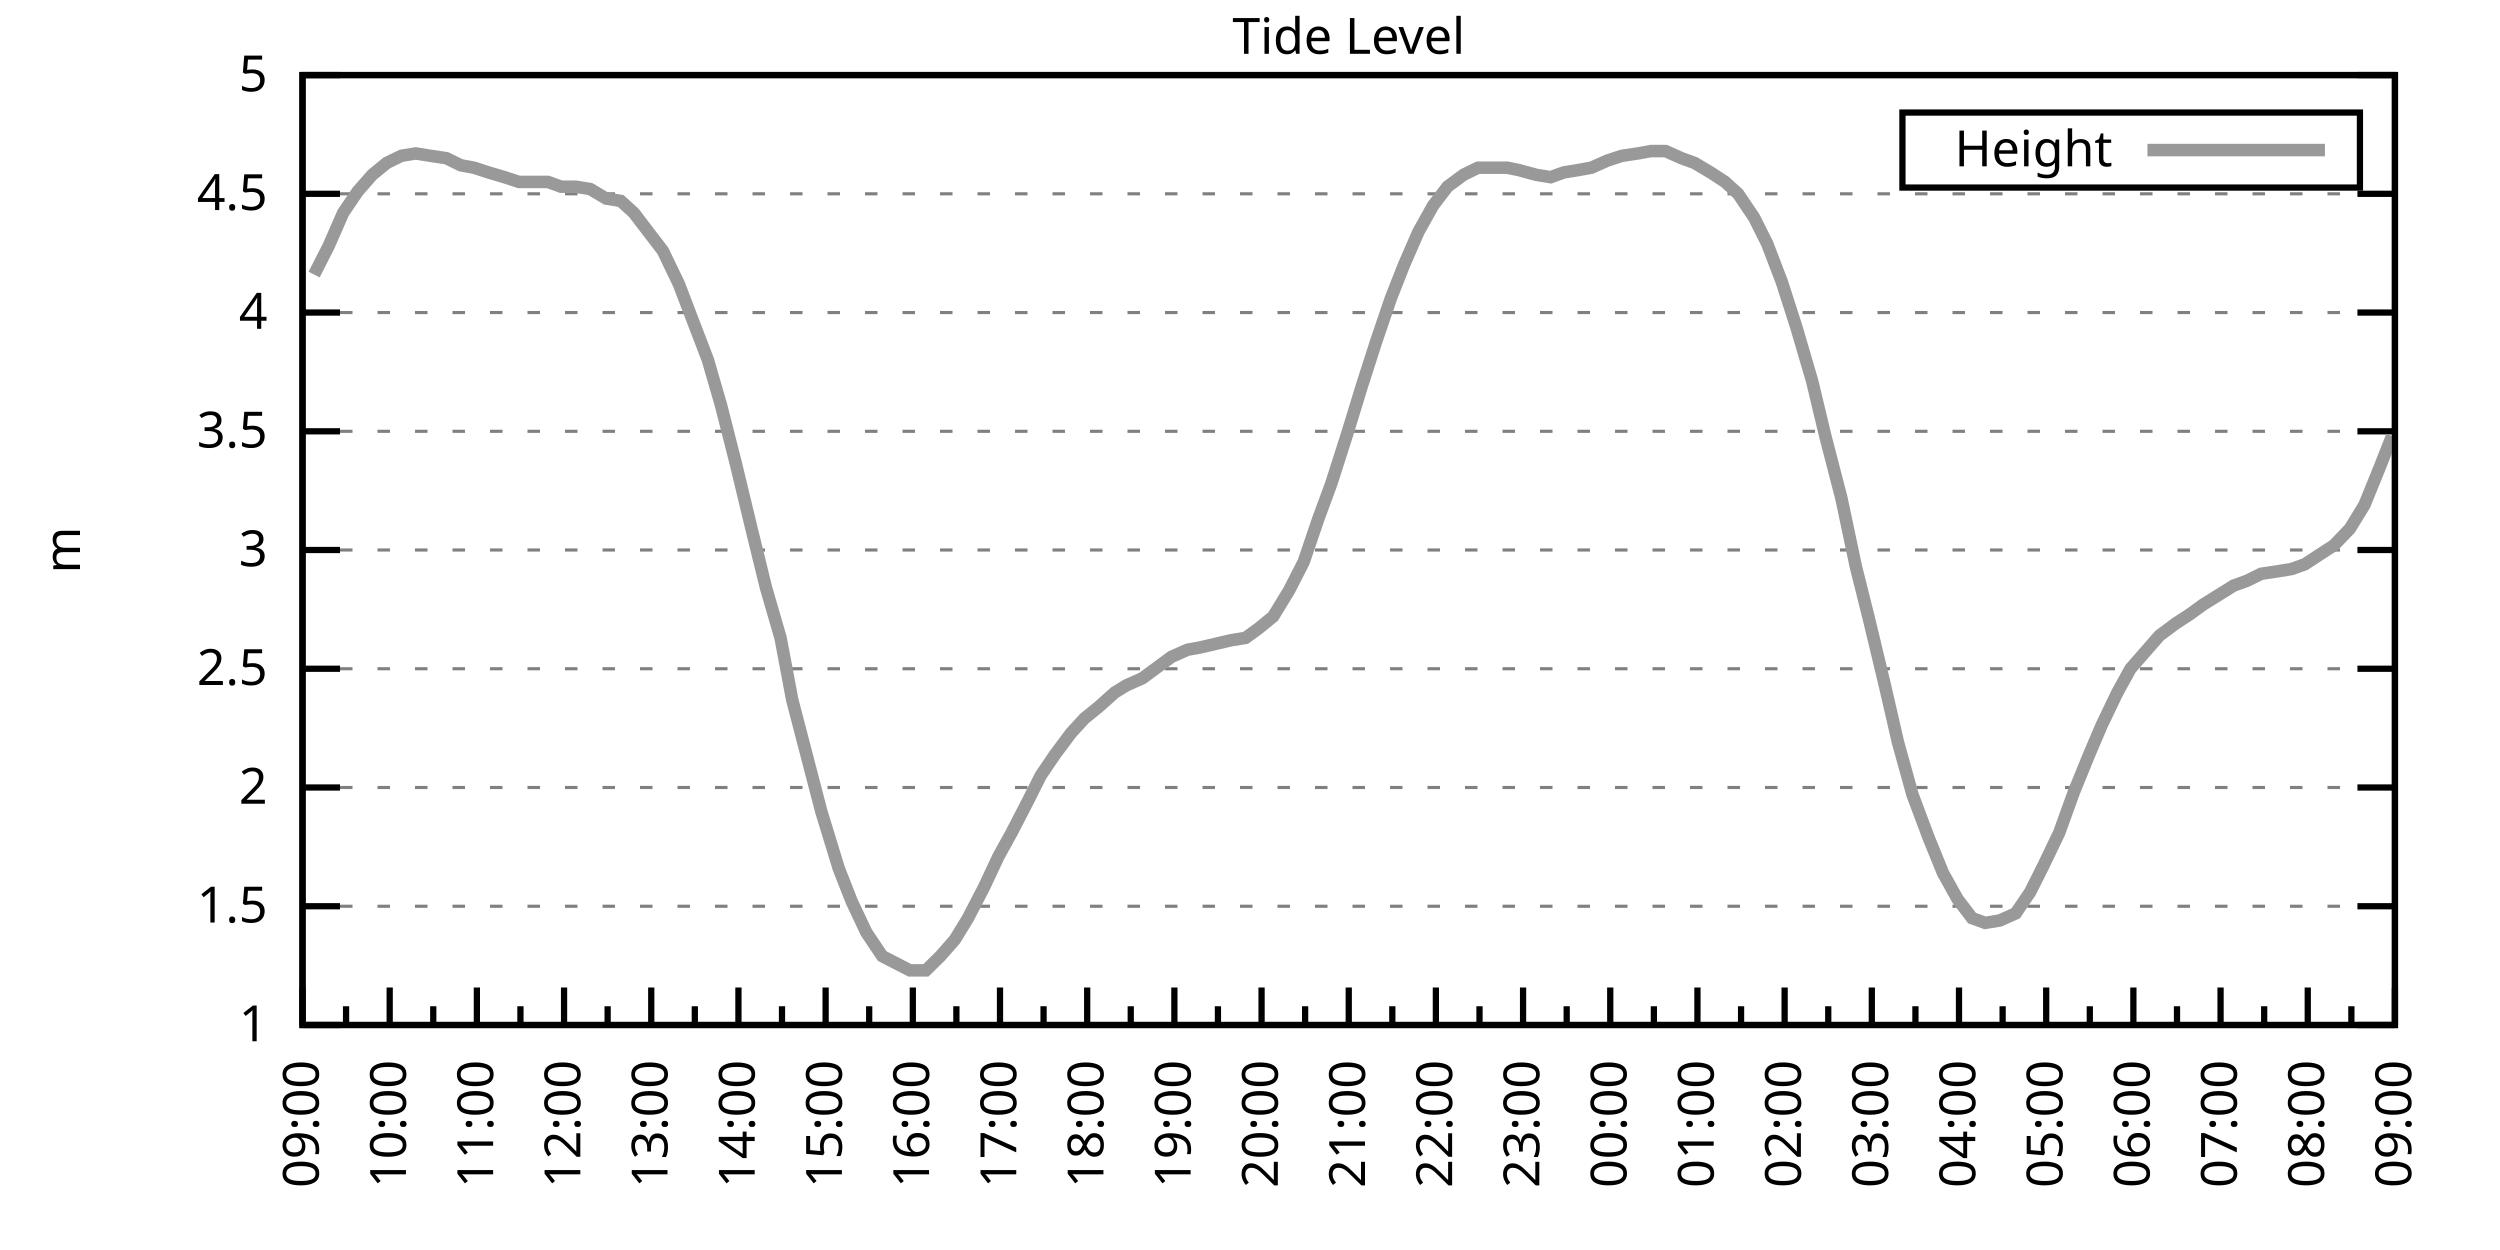
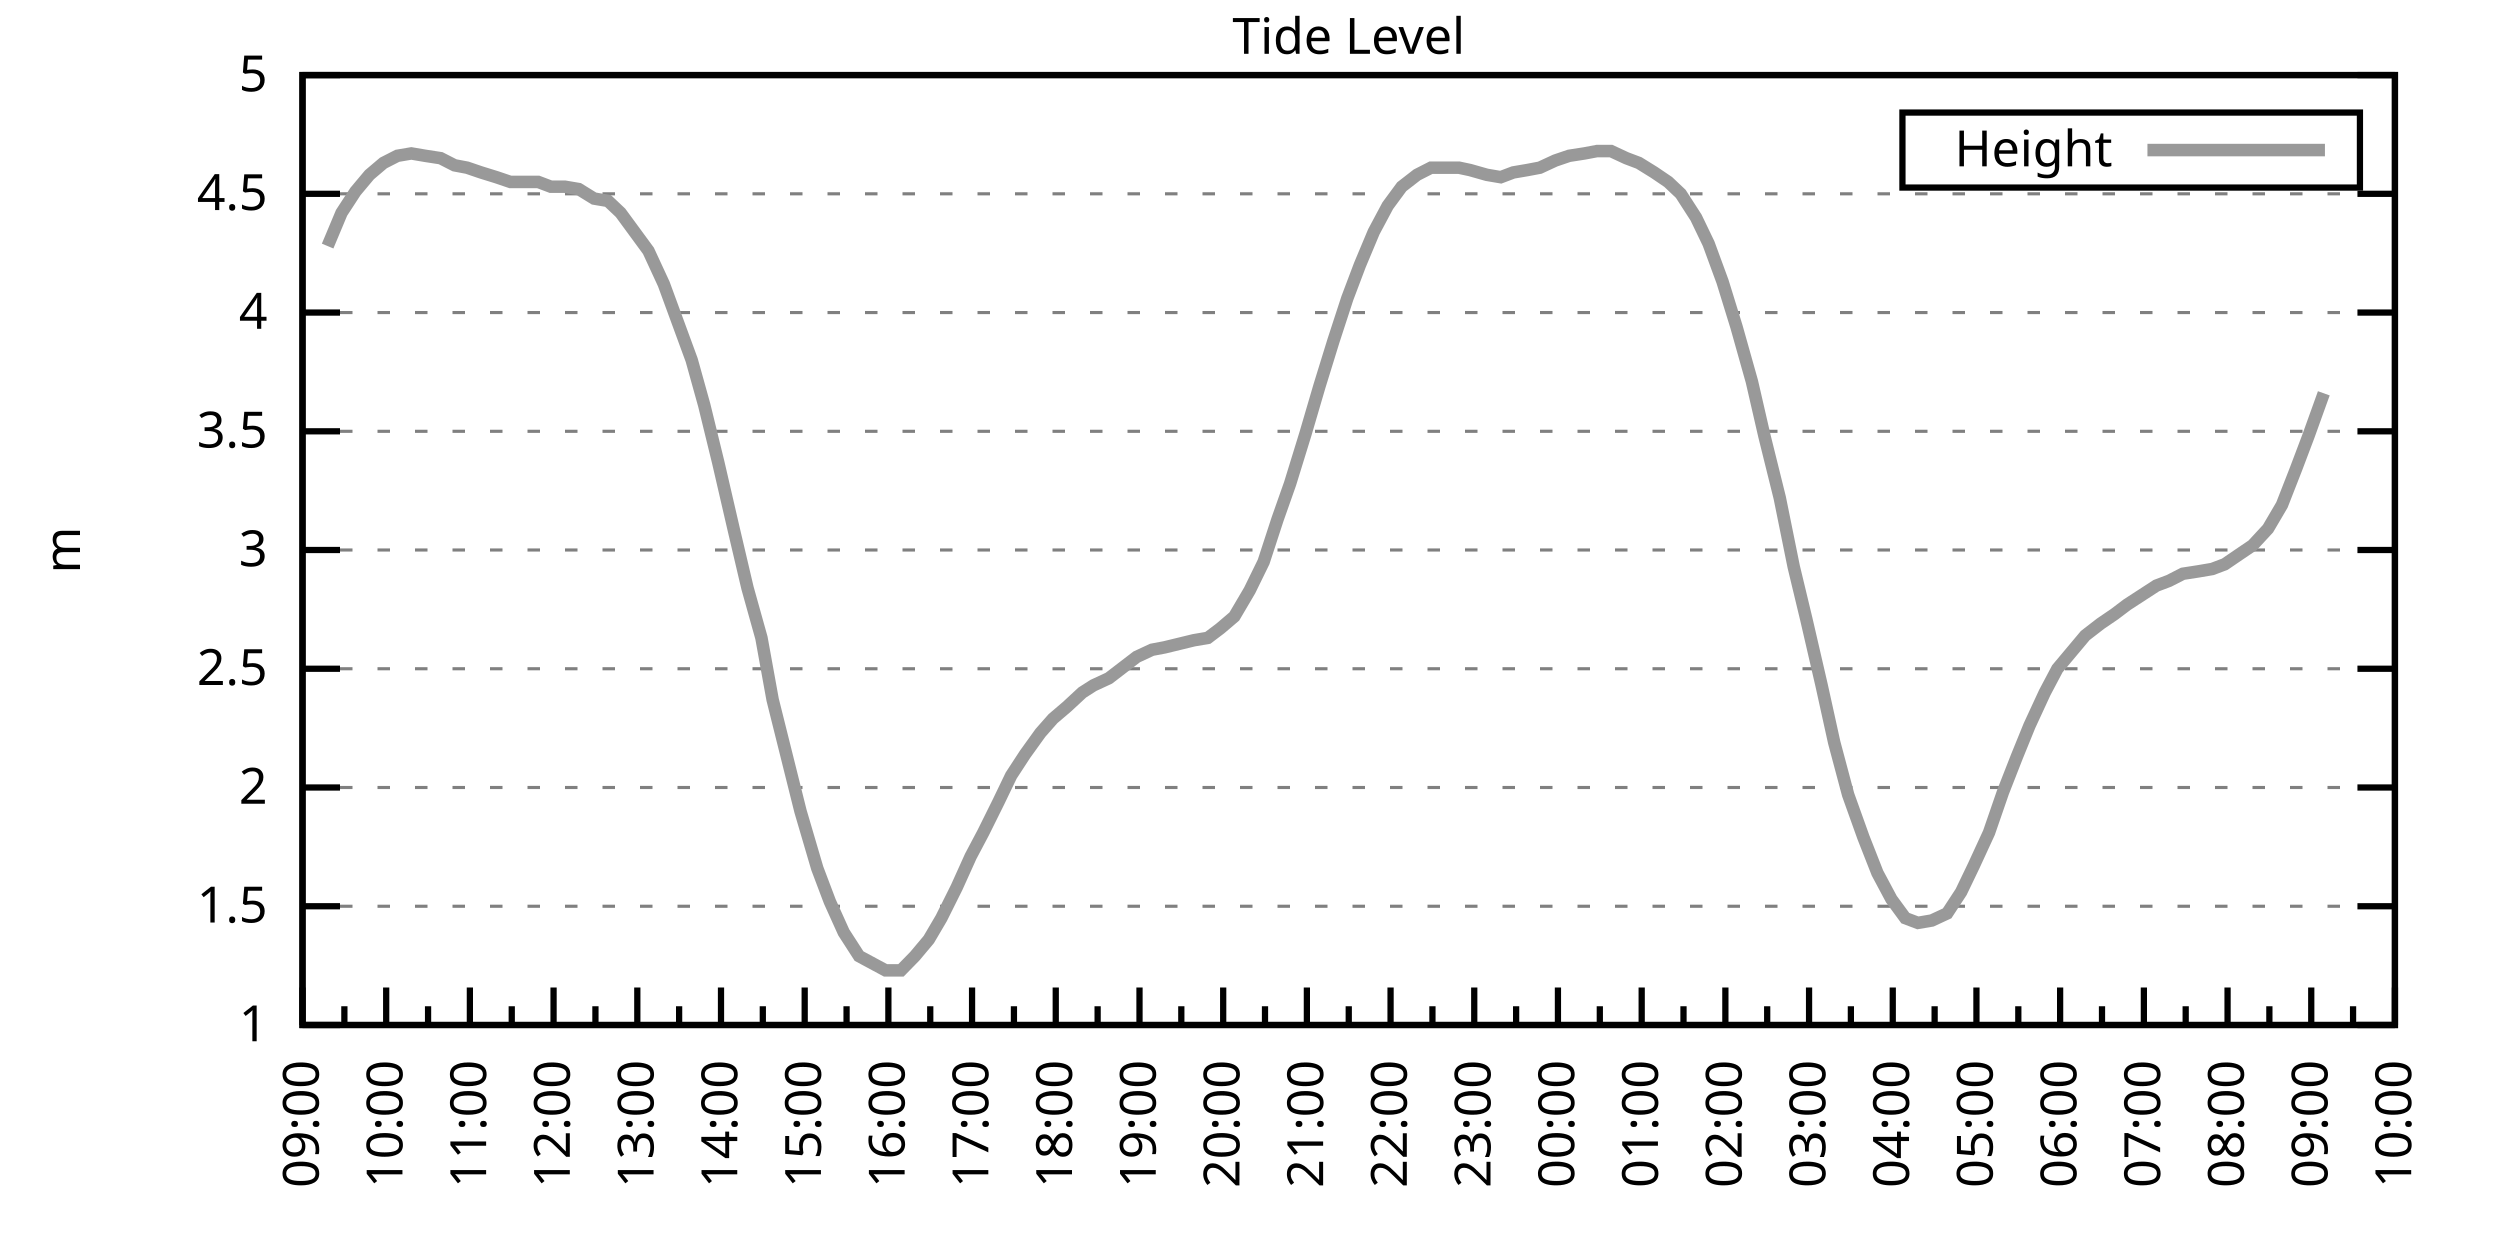
<svg xmlns="http://www.w3.org/2000/svg" xmlns:xlink="http://www.w3.org/1999/xlink" width="400" height="200" viewBox="0 0 400 200">
  <g id="gnuplot_canvas">
    <rect x="0" y="0" width="400" height="200" fill="none" />
    <defs>
      <circle id="gpDot" r="0.5" stroke-width="0.5" stroke="currentColor" />
      <path id="gpPt0" stroke-width="0.333" stroke="currentColor" d="M-1,0 h2 M0,-1 v2" />
      <path id="gpPt1" stroke-width="0.333" stroke="currentColor" d="M-1,-1 L1,1 M1,-1 L-1,1" />
      <path id="gpPt2" stroke-width="0.333" stroke="currentColor" d="M-1,0 L1,0 M0,-1 L0,1 M-1,-1 L1,1 M-1,1 L1,-1" />
      <rect id="gpPt3" stroke-width="0.333" stroke="currentColor" x="-1" y="-1" width="2" height="2" />
      <rect id="gpPt4" stroke-width="0.333" stroke="currentColor" fill="currentColor" x="-1" y="-1" width="2" height="2" />
      <circle id="gpPt5" stroke-width="0.333" stroke="currentColor" cx="0" cy="0" r="1" />
      <use xlink:href="#gpPt5" id="gpPt6" fill="currentColor" stroke="none" />
      <path id="gpPt7" stroke-width="0.333" stroke="currentColor" d="M0,-1.33 L-1.33,0.67 L1.33,0.67 z" />
      <use xlink:href="#gpPt7" id="gpPt8" fill="currentColor" stroke="none" />
      <use xlink:href="#gpPt7" id="gpPt9" stroke="currentColor" transform="rotate(180)" />
      <use xlink:href="#gpPt9" id="gpPt10" fill="currentColor" stroke="none" />
      <use xlink:href="#gpPt3" id="gpPt11" stroke="currentColor" transform="rotate(45)" />
      <use xlink:href="#gpPt11" id="gpPt12" fill="currentColor" stroke="none" />
      <path id="gpPt13" stroke-width="0.333" stroke="currentColor" d="M0,1.330 L1.265,0.411 L0.782,-1.067 L-0.782,-1.076 L-1.265,0.411 z" />
      <use xlink:href="#gpPt13" id="gpPt14" fill="currentColor" stroke="none" />
      <filter id="textbox" filterUnits="objectBoundingBox" x="0" y="0" height="1" width="1">
        <feFlood flood-color="white" flood-opacity="1" result="bgnd" />
        <feComposite in="SourceGraphic" in2="bgnd" operator="atop" />
      </filter>
      <filter id="greybox" filterUnits="objectBoundingBox" x="0" y="0" height="1" width="1">
        <feFlood flood-color="lightgrey" flood-opacity="1" result="grey" />
        <feComposite in="SourceGraphic" in2="grey" operator="atop" />
      </filter>
    </defs>
    <g fill="none" color="white" stroke="currentColor" stroke-width="1.00" stroke-linecap="butt" stroke-linejoin="miter">
</g>
    <g fill="none" color="black" stroke="currentColor" stroke-width="1.00" stroke-linecap="butt" stroke-linejoin="miter">
      <g stroke="none" shape-rendering="crispEdges">
        <polygon fill="rgb(255, 255, 255)" points="48.40,164.00 383.18,164.00 383.18,12.02 48.40,12.02 " />
      </g>
    </g>
    <g fill="none" color="black" stroke="currentColor" stroke-width="1.00" stroke-linecap="butt" stroke-linejoin="miter">
</g>
    <g fill="none" color="black" stroke="black" stroke-width="0.50" stroke-linecap="butt" stroke-linejoin="miter">
</g>
    <g fill="none" color="gray" stroke="currentColor" stroke-width="0.50" stroke-linecap="butt" stroke-linejoin="miter">
      <path stroke="gray" stroke-dasharray="2,4" class="gridline" d="M48.40,164.00 L383.19,164.00  " />
    </g>
    <g fill="none" color="gray" stroke="gray" stroke-width="1.00" stroke-linecap="butt" stroke-linejoin="miter">
</g>
    <g fill="none" color="black" stroke="currentColor" stroke-width="1.00" stroke-linecap="butt" stroke-linejoin="miter">
      <path stroke="black" d="M48.40,164.00 L54.40,164.00 M383.19,164.00 L377.19,164.00  " />
      <g transform="translate(42.80,166.60)" stroke="none" fill="black" font-family="Sans" font-size="8.00" text-anchor="end">
        <text>
          <tspan font-family="Sans"> 1</tspan>
        </text>
      </g>
    </g>
    <g fill="none" color="black" stroke="currentColor" stroke-width="1.00" stroke-linecap="butt" stroke-linejoin="miter">
</g>
    <g fill="none" color="black" stroke="black" stroke-width="0.50" stroke-linecap="butt" stroke-linejoin="miter">
</g>
    <g fill="none" color="gray" stroke="currentColor" stroke-width="0.50" stroke-linecap="butt" stroke-linejoin="miter">
      <path stroke="gray" stroke-dasharray="2,4" class="gridline" d="M48.40,145.00 L383.19,145.00  " />
    </g>
    <g fill="none" color="gray" stroke="gray" stroke-width="1.00" stroke-linecap="butt" stroke-linejoin="miter">
</g>
    <g fill="none" color="black" stroke="currentColor" stroke-width="1.00" stroke-linecap="butt" stroke-linejoin="miter">
      <path stroke="black" d="M48.40,145.00 L54.40,145.00 M383.19,145.00 L377.19,145.00  " />
      <g transform="translate(42.80,147.60)" stroke="none" fill="black" font-family="Sans" font-size="8.00" text-anchor="end">
        <text>
          <tspan font-family="Sans"> 1.5</tspan>
        </text>
      </g>
    </g>
    <g fill="none" color="black" stroke="currentColor" stroke-width="1.00" stroke-linecap="butt" stroke-linejoin="miter">
</g>
    <g fill="none" color="black" stroke="black" stroke-width="0.50" stroke-linecap="butt" stroke-linejoin="miter">
</g>
    <g fill="none" color="gray" stroke="currentColor" stroke-width="0.50" stroke-linecap="butt" stroke-linejoin="miter">
      <path stroke="gray" stroke-dasharray="2,4" class="gridline" d="M48.40,126.00 L383.19,126.00  " />
    </g>
    <g fill="none" color="gray" stroke="gray" stroke-width="1.00" stroke-linecap="butt" stroke-linejoin="miter">
</g>
    <g fill="none" color="black" stroke="currentColor" stroke-width="1.00" stroke-linecap="butt" stroke-linejoin="miter">
      <path stroke="black" d="M48.40,126.00 L54.40,126.00 M383.19,126.00 L377.19,126.00  " />
      <g transform="translate(42.80,128.60)" stroke="none" fill="black" font-family="Sans" font-size="8.00" text-anchor="end">
        <text>
          <tspan font-family="Sans"> 2</tspan>
        </text>
      </g>
    </g>
    <g fill="none" color="black" stroke="currentColor" stroke-width="1.00" stroke-linecap="butt" stroke-linejoin="miter">
</g>
    <g fill="none" color="black" stroke="black" stroke-width="0.50" stroke-linecap="butt" stroke-linejoin="miter">
</g>
    <g fill="none" color="gray" stroke="currentColor" stroke-width="0.50" stroke-linecap="butt" stroke-linejoin="miter">
      <path stroke="gray" stroke-dasharray="2,4" class="gridline" d="M48.40,107.00 L383.19,107.00  " />
    </g>
    <g fill="none" color="gray" stroke="gray" stroke-width="1.00" stroke-linecap="butt" stroke-linejoin="miter">
</g>
    <g fill="none" color="black" stroke="currentColor" stroke-width="1.00" stroke-linecap="butt" stroke-linejoin="miter">
      <path stroke="black" d="M48.40,107.00 L54.40,107.00 M383.19,107.00 L377.19,107.00  " />
      <g transform="translate(42.80,109.60)" stroke="none" fill="black" font-family="Sans" font-size="8.00" text-anchor="end">
        <text>
          <tspan font-family="Sans"> 2.5</tspan>
        </text>
      </g>
    </g>
    <g fill="none" color="black" stroke="currentColor" stroke-width="1.00" stroke-linecap="butt" stroke-linejoin="miter">
</g>
    <g fill="none" color="black" stroke="black" stroke-width="0.50" stroke-linecap="butt" stroke-linejoin="miter">
</g>
    <g fill="none" color="gray" stroke="currentColor" stroke-width="0.50" stroke-linecap="butt" stroke-linejoin="miter">
      <path stroke="gray" stroke-dasharray="2,4" class="gridline" d="M48.40,88.00 L383.19,88.00  " />
    </g>
    <g fill="none" color="gray" stroke="gray" stroke-width="1.00" stroke-linecap="butt" stroke-linejoin="miter">
</g>
    <g fill="none" color="black" stroke="currentColor" stroke-width="1.00" stroke-linecap="butt" stroke-linejoin="miter">
      <path stroke="black" d="M48.40,88.00 L54.40,88.00 M383.19,88.00 L377.19,88.00  " />
      <g transform="translate(42.80,90.60)" stroke="none" fill="black" font-family="Sans" font-size="8.00" text-anchor="end">
        <text>
          <tspan font-family="Sans"> 3</tspan>
        </text>
      </g>
    </g>
    <g fill="none" color="black" stroke="currentColor" stroke-width="1.00" stroke-linecap="butt" stroke-linejoin="miter">
</g>
    <g fill="none" color="black" stroke="black" stroke-width="0.50" stroke-linecap="butt" stroke-linejoin="miter">
</g>
    <g fill="none" color="gray" stroke="currentColor" stroke-width="0.50" stroke-linecap="butt" stroke-linejoin="miter">
      <path stroke="gray" stroke-dasharray="2,4" class="gridline" d="M48.40,69.01 L383.19,69.01  " />
    </g>
    <g fill="none" color="gray" stroke="gray" stroke-width="1.00" stroke-linecap="butt" stroke-linejoin="miter">
</g>
    <g fill="none" color="black" stroke="currentColor" stroke-width="1.00" stroke-linecap="butt" stroke-linejoin="miter">
      <path stroke="black" d="M48.40,69.01 L54.40,69.01 M383.19,69.01 L377.19,69.01  " />
      <g transform="translate(42.80,71.61)" stroke="none" fill="black" font-family="Sans" font-size="8.00" text-anchor="end">
        <text>
          <tspan font-family="Sans"> 3.5</tspan>
        </text>
      </g>
    </g>
    <g fill="none" color="black" stroke="currentColor" stroke-width="1.00" stroke-linecap="butt" stroke-linejoin="miter">
</g>
    <g fill="none" color="black" stroke="black" stroke-width="0.50" stroke-linecap="butt" stroke-linejoin="miter">
</g>
    <g fill="none" color="gray" stroke="currentColor" stroke-width="0.50" stroke-linecap="butt" stroke-linejoin="miter">
      <path stroke="gray" stroke-dasharray="2,4" class="gridline" d="M48.40,50.01 L383.19,50.01  " />
    </g>
    <g fill="none" color="gray" stroke="gray" stroke-width="1.00" stroke-linecap="butt" stroke-linejoin="miter">
</g>
    <g fill="none" color="black" stroke="currentColor" stroke-width="1.00" stroke-linecap="butt" stroke-linejoin="miter">
      <path stroke="black" d="M48.40,50.01 L54.40,50.01 M383.19,50.01 L377.19,50.01  " />
      <g transform="translate(42.80,52.61)" stroke="none" fill="black" font-family="Sans" font-size="8.00" text-anchor="end">
        <text>
          <tspan font-family="Sans"> 4</tspan>
        </text>
      </g>
    </g>
    <g fill="none" color="black" stroke="currentColor" stroke-width="1.00" stroke-linecap="butt" stroke-linejoin="miter">
</g>
    <g fill="none" color="black" stroke="black" stroke-width="0.50" stroke-linecap="butt" stroke-linejoin="miter">
</g>
    <g fill="none" color="gray" stroke="currentColor" stroke-width="0.50" stroke-linecap="butt" stroke-linejoin="miter">
      <path stroke="gray" stroke-dasharray="2,4" class="gridline" d="M48.40,31.01 L383.19,31.01  " />
    </g>
    <g fill="none" color="gray" stroke="gray" stroke-width="1.00" stroke-linecap="butt" stroke-linejoin="miter">
</g>
    <g fill="none" color="black" stroke="currentColor" stroke-width="1.00" stroke-linecap="butt" stroke-linejoin="miter">
      <path stroke="black" d="M48.40,31.01 L54.40,31.01 M383.19,31.01 L377.19,31.01  " />
      <g transform="translate(42.80,33.61)" stroke="none" fill="black" font-family="Sans" font-size="8.00" text-anchor="end">
        <text>
          <tspan font-family="Sans"> 4.5</tspan>
        </text>
      </g>
    </g>
    <g fill="none" color="black" stroke="currentColor" stroke-width="1.00" stroke-linecap="butt" stroke-linejoin="miter">
</g>
    <g fill="none" color="black" stroke="black" stroke-width="0.50" stroke-linecap="butt" stroke-linejoin="miter">
</g>
    <g fill="none" color="gray" stroke="currentColor" stroke-width="0.50" stroke-linecap="butt" stroke-linejoin="miter">
      <path stroke="gray" stroke-dasharray="2,4" class="gridline" d="M48.40,12.01 L383.19,12.01  " />
    </g>
    <g fill="none" color="gray" stroke="gray" stroke-width="1.00" stroke-linecap="butt" stroke-linejoin="miter">
</g>
    <g fill="none" color="black" stroke="currentColor" stroke-width="1.00" stroke-linecap="butt" stroke-linejoin="miter">
      <path stroke="black" d="M48.40,12.01 L54.40,12.01 M383.19,12.01 L377.19,12.01  " />
      <g transform="translate(42.80,14.61)" stroke="none" fill="black" font-family="Sans" font-size="8.00" text-anchor="end">
        <text>
          <tspan font-family="Sans"> 5</tspan>
        </text>
      </g>
    </g>
    <g fill="none" color="black" stroke="currentColor" stroke-width="1.00" stroke-linecap="butt" stroke-linejoin="miter">
      <path stroke="black" d="M48.40,164.00 L48.40,158.00  " />
      <g transform="translate(51.00,169.60) rotate(270)" stroke="none" fill="black" font-family="Sans" font-size="8.00" text-anchor="end">
        <text>
          <tspan font-family="Sans">09:00</tspan>
        </text>
      </g>
    </g>
    <g fill="none" color="black" stroke="currentColor" stroke-width="1.00" stroke-linecap="butt" stroke-linejoin="miter">
-       <path stroke="black" d="M55.37,164.00 L55.37,161.00 M62.35,164.00 L62.35,158.00  " />
-       <g transform="translate(64.95,169.60) rotate(270)" stroke="none" fill="black" font-family="Sans" font-size="8.00" text-anchor="end">
+       <path stroke="black" d="M55.10,164.00 L55.10,161.00 M61.79,164.00 L61.79,158.00  " />
+       <g transform="translate(64.39,169.60) rotate(270)" stroke="none" fill="black" font-family="Sans" font-size="8.00" text-anchor="end">
        <text>
          <tspan font-family="Sans">10:00</tspan>
        </text>
      </g>
    </g>
    <g fill="none" color="black" stroke="currentColor" stroke-width="1.00" stroke-linecap="butt" stroke-linejoin="miter">
-       <path stroke="black" d="M69.32,164.00 L69.32,161.00 M76.30,164.00 L76.30,158.00  " />
-       <g transform="translate(78.90,169.60) rotate(270)" stroke="none" fill="black" font-family="Sans" font-size="8.00" text-anchor="end">
+       <path stroke="black" d="M68.49,164.00 L68.49,161.00 M75.18,164.00 L75.18,158.00  " />
+       <g transform="translate(77.78,169.60) rotate(270)" stroke="none" fill="black" font-family="Sans" font-size="8.00" text-anchor="end">
        <text>
          <tspan font-family="Sans">11:00</tspan>
        </text>
      </g>
    </g>
    <g fill="none" color="black" stroke="currentColor" stroke-width="1.00" stroke-linecap="butt" stroke-linejoin="miter">
-       <path stroke="black" d="M83.27,164.00 L83.27,161.00 M90.25,164.00 L90.25,158.00  " />
-       <g transform="translate(92.85,169.60) rotate(270)" stroke="none" fill="black" font-family="Sans" font-size="8.00" text-anchor="end">
+       <path stroke="black" d="M81.88,164.00 L81.88,161.00 M88.57,164.00 L88.57,158.00  " />
+       <g transform="translate(91.17,169.60) rotate(270)" stroke="none" fill="black" font-family="Sans" font-size="8.00" text-anchor="end">
        <text>
          <tspan font-family="Sans">12:00</tspan>
        </text>
      </g>
    </g>
    <g fill="none" color="black" stroke="currentColor" stroke-width="1.00" stroke-linecap="butt" stroke-linejoin="miter">
-       <path stroke="black" d="M97.22,164.00 L97.22,161.00 M104.20,164.00 L104.20,158.00  " />
-       <g transform="translate(106.80,169.60) rotate(270)" stroke="none" fill="black" font-family="Sans" font-size="8.00" text-anchor="end">
+       <path stroke="black" d="M95.27,164.00 L95.27,161.00 M101.97,164.00 L101.97,158.00  " />
+       <g transform="translate(104.57,169.60) rotate(270)" stroke="none" fill="black" font-family="Sans" font-size="8.00" text-anchor="end">
        <text>
          <tspan font-family="Sans">13:00</tspan>
        </text>
      </g>
    </g>
    <g fill="none" color="black" stroke="currentColor" stroke-width="1.00" stroke-linecap="butt" stroke-linejoin="miter">
-       <path stroke="black" d="M111.17,164.00 L111.17,161.00 M118.15,164.00 L118.15,158.00  " />
-       <g transform="translate(120.75,169.60) rotate(270)" stroke="none" fill="black" font-family="Sans" font-size="8.00" text-anchor="end">
+       <path stroke="black" d="M108.66,164.00 L108.66,161.00 M115.36,164.00 L115.36,158.00  " />
+       <g transform="translate(117.96,169.60) rotate(270)" stroke="none" fill="black" font-family="Sans" font-size="8.00" text-anchor="end">
        <text>
          <tspan font-family="Sans">14:00</tspan>
        </text>
      </g>
    </g>
    <g fill="none" color="black" stroke="currentColor" stroke-width="1.00" stroke-linecap="butt" stroke-linejoin="miter">
-       <path stroke="black" d="M125.12,164.00 L125.12,161.00 M132.10,164.00 L132.10,158.00  " />
-       <g transform="translate(134.70,169.60) rotate(270)" stroke="none" fill="black" font-family="Sans" font-size="8.00" text-anchor="end">
+       <path stroke="black" d="M122.05,164.00 L122.05,161.00 M128.75,164.00 L128.75,158.00  " />
+       <g transform="translate(131.35,169.60) rotate(270)" stroke="none" fill="black" font-family="Sans" font-size="8.00" text-anchor="end">
        <text>
          <tspan font-family="Sans">15:00</tspan>
        </text>
      </g>
    </g>
    <g fill="none" color="black" stroke="currentColor" stroke-width="1.00" stroke-linecap="butt" stroke-linejoin="miter">
-       <path stroke="black" d="M139.07,164.00 L139.07,161.00 M146.05,164.00 L146.05,158.00  " />
-       <g transform="translate(148.65,169.60) rotate(270)" stroke="none" fill="black" font-family="Sans" font-size="8.00" text-anchor="end">
+       <path stroke="black" d="M135.45,164.00 L135.45,161.00 M142.14,164.00 L142.14,158.00  " />
+       <g transform="translate(144.74,169.60) rotate(270)" stroke="none" fill="black" font-family="Sans" font-size="8.00" text-anchor="end">
        <text>
          <tspan font-family="Sans">16:00</tspan>
        </text>
      </g>
    </g>
    <g fill="none" color="black" stroke="currentColor" stroke-width="1.00" stroke-linecap="butt" stroke-linejoin="miter">
-       <path stroke="black" d="M153.02,164.00 L153.02,161.00 M160.00,164.00 L160.00,158.00  " />
-       <g transform="translate(162.60,169.60) rotate(270)" stroke="none" fill="black" font-family="Sans" font-size="8.00" text-anchor="end">
+       <path stroke="black" d="M148.84,164.00 L148.84,161.00 M155.53,164.00 L155.53,158.00  " />
+       <g transform="translate(158.13,169.60) rotate(270)" stroke="none" fill="black" font-family="Sans" font-size="8.00" text-anchor="end">
        <text>
          <tspan font-family="Sans">17:00</tspan>
        </text>
      </g>
    </g>
    <g fill="none" color="black" stroke="currentColor" stroke-width="1.00" stroke-linecap="butt" stroke-linejoin="miter">
-       <path stroke="black" d="M166.97,164.00 L166.97,161.00 M173.95,164.00 L173.95,158.00  " />
-       <g transform="translate(176.55,169.60) rotate(270)" stroke="none" fill="black" font-family="Sans" font-size="8.00" text-anchor="end">
+       <path stroke="black" d="M162.23,164.00 L162.23,161.00 M168.92,164.00 L168.92,158.00  " />
+       <g transform="translate(171.52,169.60) rotate(270)" stroke="none" fill="black" font-family="Sans" font-size="8.00" text-anchor="end">
        <text>
          <tspan font-family="Sans">18:00</tspan>
        </text>
      </g>
    </g>
    <g fill="none" color="black" stroke="currentColor" stroke-width="1.00" stroke-linecap="butt" stroke-linejoin="miter">
-       <path stroke="black" d="M180.92,164.00 L180.92,161.00 M187.90,164.00 L187.90,158.00  " />
-       <g transform="translate(190.50,169.60) rotate(270)" stroke="none" fill="black" font-family="Sans" font-size="8.00" text-anchor="end">
+       <path stroke="black" d="M175.62,164.00 L175.62,161.00 M182.32,164.00 L182.32,158.00  " />
+       <g transform="translate(184.92,169.60) rotate(270)" stroke="none" fill="black" font-family="Sans" font-size="8.00" text-anchor="end">
        <text>
          <tspan font-family="Sans">19:00</tspan>
        </text>
      </g>
    </g>
    <g fill="none" color="black" stroke="currentColor" stroke-width="1.00" stroke-linecap="butt" stroke-linejoin="miter">
-       <path stroke="black" d="M194.87,164.00 L194.87,161.00 M201.85,164.00 L201.85,158.00  " />
-       <g transform="translate(204.45,169.60) rotate(270)" stroke="none" fill="black" font-family="Sans" font-size="8.00" text-anchor="end">
+       <path stroke="black" d="M189.01,164.00 L189.01,161.00 M195.71,164.00 L195.71,158.00  " />
+       <g transform="translate(198.31,169.60) rotate(270)" stroke="none" fill="black" font-family="Sans" font-size="8.00" text-anchor="end">
        <text>
          <tspan font-family="Sans">20:00</tspan>
        </text>
      </g>
    </g>
    <g fill="none" color="black" stroke="currentColor" stroke-width="1.00" stroke-linecap="butt" stroke-linejoin="miter">
-       <path stroke="black" d="M208.82,164.00 L208.82,161.00 M215.80,164.00 L215.80,158.00  " />
-       <g transform="translate(218.40,169.60) rotate(270)" stroke="none" fill="black" font-family="Sans" font-size="8.00" text-anchor="end">
+       <path stroke="black" d="M202.40,164.00 L202.40,161.00 M209.10,164.00 L209.10,158.00  " />
+       <g transform="translate(211.70,169.60) rotate(270)" stroke="none" fill="black" font-family="Sans" font-size="8.00" text-anchor="end">
        <text>
          <tspan font-family="Sans">21:00</tspan>
        </text>
      </g>
    </g>
    <g fill="none" color="black" stroke="currentColor" stroke-width="1.00" stroke-linecap="butt" stroke-linejoin="miter">
-       <path stroke="black" d="M222.77,164.00 L222.77,161.00 M229.74,164.00 L229.74,158.00  " />
-       <g transform="translate(232.34,169.60) rotate(270)" stroke="none" fill="black" font-family="Sans" font-size="8.00" text-anchor="end">
+       <path stroke="black" d="M215.80,164.00 L215.80,161.00 M222.49,164.00 L222.49,158.00  " />
+       <g transform="translate(225.09,169.60) rotate(270)" stroke="none" fill="black" font-family="Sans" font-size="8.00" text-anchor="end">
        <text>
          <tspan font-family="Sans">22:00</tspan>
        </text>
      </g>
    </g>
    <g fill="none" color="black" stroke="currentColor" stroke-width="1.00" stroke-linecap="butt" stroke-linejoin="miter">
-       <path stroke="black" d="M236.72,164.00 L236.72,161.00 M243.69,164.00 L243.69,158.00  " />
-       <g transform="translate(246.29,169.60) rotate(270)" stroke="none" fill="black" font-family="Sans" font-size="8.00" text-anchor="end">
+       <path stroke="black" d="M229.19,164.00 L229.19,161.00 M235.88,164.00 L235.88,158.00  " />
+       <g transform="translate(238.48,169.60) rotate(270)" stroke="none" fill="black" font-family="Sans" font-size="8.00" text-anchor="end">
        <text>
          <tspan font-family="Sans">23:00</tspan>
        </text>
      </g>
    </g>
    <g fill="none" color="black" stroke="currentColor" stroke-width="1.00" stroke-linecap="butt" stroke-linejoin="miter">
-       <path stroke="black" d="M250.67,164.00 L250.67,161.00 M257.64,164.00 L257.64,158.00  " />
-       <g transform="translate(260.24,169.60) rotate(270)" stroke="none" fill="black" font-family="Sans" font-size="8.00" text-anchor="end">
+       <path stroke="black" d="M242.58,164.00 L242.58,161.00 M249.27,164.00 L249.27,158.00  " />
+       <g transform="translate(251.87,169.60) rotate(270)" stroke="none" fill="black" font-family="Sans" font-size="8.00" text-anchor="end">
        <text>
          <tspan font-family="Sans">00:00</tspan>
        </text>
      </g>
    </g>
    <g fill="none" color="black" stroke="currentColor" stroke-width="1.00" stroke-linecap="butt" stroke-linejoin="miter">
-       <path stroke="black" d="M264.62,164.00 L264.62,161.00 M271.59,164.00 L271.59,158.00  " />
-       <g transform="translate(274.19,169.60) rotate(270)" stroke="none" fill="black" font-family="Sans" font-size="8.00" text-anchor="end">
+       <path stroke="black" d="M255.97,164.00 L255.97,161.00 M262.67,164.00 L262.67,158.00  " />
+       <g transform="translate(265.27,169.60) rotate(270)" stroke="none" fill="black" font-family="Sans" font-size="8.00" text-anchor="end">
        <text>
          <tspan font-family="Sans">01:00</tspan>
        </text>
      </g>
    </g>
    <g fill="none" color="black" stroke="currentColor" stroke-width="1.00" stroke-linecap="butt" stroke-linejoin="miter">
-       <path stroke="black" d="M278.57,164.00 L278.57,161.00 M285.54,164.00 L285.54,158.00  " />
-       <g transform="translate(288.14,169.60) rotate(270)" stroke="none" fill="black" font-family="Sans" font-size="8.00" text-anchor="end">
+       <path stroke="black" d="M269.36,164.00 L269.36,161.00 M276.06,164.00 L276.06,158.00  " />
+       <g transform="translate(278.66,169.60) rotate(270)" stroke="none" fill="black" font-family="Sans" font-size="8.00" text-anchor="end">
        <text>
          <tspan font-family="Sans">02:00</tspan>
        </text>
      </g>
    </g>
    <g fill="none" color="black" stroke="currentColor" stroke-width="1.00" stroke-linecap="butt" stroke-linejoin="miter">
-       <path stroke="black" d="M292.52,164.00 L292.52,161.00 M299.49,164.00 L299.49,158.00  " />
-       <g transform="translate(302.09,169.60) rotate(270)" stroke="none" fill="black" font-family="Sans" font-size="8.00" text-anchor="end">
+       <path stroke="black" d="M282.75,164.00 L282.75,161.00 M289.45,164.00 L289.45,158.00  " />
+       <g transform="translate(292.05,169.60) rotate(270)" stroke="none" fill="black" font-family="Sans" font-size="8.00" text-anchor="end">
        <text>
          <tspan font-family="Sans">03:00</tspan>
        </text>
      </g>
    </g>
    <g fill="none" color="black" stroke="currentColor" stroke-width="1.00" stroke-linecap="butt" stroke-linejoin="miter">
-       <path stroke="black" d="M306.47,164.00 L306.47,161.00 M313.44,164.00 L313.44,158.00  " />
-       <g transform="translate(316.04,169.60) rotate(270)" stroke="none" fill="black" font-family="Sans" font-size="8.00" text-anchor="end">
+       <path stroke="black" d="M296.14,164.00 L296.14,161.00 M302.84,164.00 L302.84,158.00  " />
+       <g transform="translate(305.44,169.60) rotate(270)" stroke="none" fill="black" font-family="Sans" font-size="8.00" text-anchor="end">
        <text>
          <tspan font-family="Sans">04:00</tspan>
        </text>
      </g>
    </g>
    <g fill="none" color="black" stroke="currentColor" stroke-width="1.00" stroke-linecap="butt" stroke-linejoin="miter">
-       <path stroke="black" d="M320.42,164.00 L320.42,161.00 M327.39,164.00 L327.39,158.00  " />
-       <g transform="translate(329.99,169.60) rotate(270)" stroke="none" fill="black" font-family="Sans" font-size="8.00" text-anchor="end">
+       <path stroke="black" d="M309.54,164.00 L309.54,161.00 M316.23,164.00 L316.23,158.00  " />
+       <g transform="translate(318.83,169.60) rotate(270)" stroke="none" fill="black" font-family="Sans" font-size="8.00" text-anchor="end">
        <text>
          <tspan font-family="Sans">05:00</tspan>
        </text>
      </g>
    </g>
    <g fill="none" color="black" stroke="currentColor" stroke-width="1.00" stroke-linecap="butt" stroke-linejoin="miter">
-       <path stroke="black" d="M334.37,164.00 L334.37,161.00 M341.34,164.00 L341.34,158.00  " />
-       <g transform="translate(343.94,169.60) rotate(270)" stroke="none" fill="black" font-family="Sans" font-size="8.00" text-anchor="end">
+       <path stroke="black" d="M322.93,164.00 L322.93,161.00 M329.62,164.00 L329.62,158.00  " />
+       <g transform="translate(332.22,169.60) rotate(270)" stroke="none" fill="black" font-family="Sans" font-size="8.00" text-anchor="end">
        <text>
          <tspan font-family="Sans">06:00</tspan>
        </text>
      </g>
    </g>
    <g fill="none" color="black" stroke="currentColor" stroke-width="1.00" stroke-linecap="butt" stroke-linejoin="miter">
-       <path stroke="black" d="M348.32,164.00 L348.32,161.00 M355.29,164.00 L355.29,158.00  " />
-       <g transform="translate(357.89,169.60) rotate(270)" stroke="none" fill="black" font-family="Sans" font-size="8.00" text-anchor="end">
+       <path stroke="black" d="M336.32,164.00 L336.32,161.00 M343.02,164.00 L343.02,158.00  " />
+       <g transform="translate(345.62,169.60) rotate(270)" stroke="none" fill="black" font-family="Sans" font-size="8.00" text-anchor="end">
        <text>
          <tspan font-family="Sans">07:00</tspan>
        </text>
      </g>
    </g>
    <g fill="none" color="black" stroke="currentColor" stroke-width="1.00" stroke-linecap="butt" stroke-linejoin="miter">
-       <path stroke="black" d="M362.27,164.00 L362.27,161.00 M369.24,164.00 L369.24,158.00  " />
-       <g transform="translate(371.84,169.60) rotate(270)" stroke="none" fill="black" font-family="Sans" font-size="8.00" text-anchor="end">
+       <path stroke="black" d="M349.71,164.00 L349.71,161.00 M356.41,164.00 L356.41,158.00  " />
+       <g transform="translate(359.01,169.60) rotate(270)" stroke="none" fill="black" font-family="Sans" font-size="8.00" text-anchor="end">
        <text>
          <tspan font-family="Sans">08:00</tspan>
        </text>
      </g>
    </g>
    <g fill="none" color="black" stroke="currentColor" stroke-width="1.00" stroke-linecap="butt" stroke-linejoin="miter">
-       <path stroke="black" d="M376.22,164.00 L376.22,161.00 M383.19,164.00 L383.19,158.00  " />
+       <path stroke="black" d="M363.10,164.00 L363.10,161.00 M369.80,164.00 L369.80,158.00  " />
+       <g transform="translate(372.40,169.60) rotate(270)" stroke="none" fill="black" font-family="Sans" font-size="8.00" text-anchor="end">
+         <text>
+           <tspan font-family="Sans">09:00</tspan>
+         </text>
+       </g>
+     </g>
+     <g fill="none" color="black" stroke="currentColor" stroke-width="1.00" stroke-linecap="butt" stroke-linejoin="miter">
+       <path stroke="black" d="M376.49,164.00 L376.49,161.00 M383.19,164.00 L383.19,158.00  " />
      <g transform="translate(385.79,169.60) rotate(270)" stroke="none" fill="black" font-family="Sans" font-size="8.00" text-anchor="end">
        <text>
-           <tspan font-family="Sans">09:00</tspan>
+           <tspan font-family="Sans">10:00</tspan>
        </text>
      </g>
    </g>
    <g fill="none" color="black" stroke="currentColor" stroke-width="1.00" stroke-linecap="butt" stroke-linejoin="miter">
</g>
    <g fill="none" color="black" stroke="currentColor" stroke-width="1.00" stroke-linecap="butt" stroke-linejoin="miter">
      <path stroke="black" d="M48.40,12.01 L48.40,164.00 L383.19,164.00 L383.19,12.01 L48.40,12.01 Z  " />
    </g>
    <g fill="none" color="black" stroke="currentColor" stroke-width="1.00" stroke-linecap="butt" stroke-linejoin="miter">
      <g transform="translate(12.80,88.01) rotate(270)" stroke="none" fill="black" font-family="Sans" font-size="8.00" text-anchor="middle">
        <text>
          <tspan font-family="Sans">m</tspan>
        </text>
      </g>
    </g>
    <g fill="none" color="black" stroke="currentColor" stroke-width="1.00" stroke-linecap="butt" stroke-linejoin="miter">
</g>
    <g fill="none" color="black" stroke="currentColor" stroke-width="1.00" stroke-linecap="butt" stroke-linejoin="miter">
      <path stroke="black" d="M304.39,30.01 L304.39,18.01 L377.59,18.01 L377.59,30.01 L304.39,30.01 Z  " />
    </g>
    <g id="Tide_level_plot_1">
      <g fill="none" color="white" stroke="black" stroke-width="2.00" stroke-linecap="butt" stroke-linejoin="miter">
</g>
      <g fill="none" color="black" stroke="currentColor" stroke-width="2.00" stroke-linecap="butt" stroke-linejoin="miter">
        <g transform="translate(337.99,26.61)" stroke="none" fill="black" font-family="Sans" font-size="8.00" text-anchor="end">
          <text>
            <tspan font-family="Sans">Height</tspan>
          </text>
        </g>
      </g>
      <g fill="none" color="black" stroke="currentColor" stroke-width="2.00" stroke-linecap="butt" stroke-linejoin="miter">
-         <path stroke="rgb(153, 153, 153)" d="M343.59,24.01 L371.99,24.01 M50.26,43.93 L52.58,39.37 L54.91,34.05 L57.23,30.63 L59.56,27.97 L61.88,26.07   L64.21,24.93 L66.53,24.55 L68.86,24.93 L71.42,25.31 L73.74,26.45 L75.83,26.83 L78.16,27.59 L80.72,28.35   L83.04,29.11 L85.13,29.11 L87.69,29.11 L89.78,29.87 L92.11,29.87 L94.43,30.25 L96.99,31.77 L99.32,32.15   L101.41,34.05 L103.73,37.09 L106.06,40.13 L108.62,45.45 L110.94,51.53 L113.27,57.61 L115.36,64.83 L117.68,73.95   L120.24,84.59 L122.57,94.08 L124.89,102.06 L126.75,111.94 L131.40,129.80 L134.19,138.92 L136.28,144.24 L138.61,149.18   L141.16,152.98 L145.58,155.26 L148.14,155.26 L150.46,152.98 L152.79,150.32 L154.88,146.90 L157.44,141.96 L159.76,137.02   L161.86,133.22 L164.41,128.28 L166.51,124.10 L168.83,120.68 L171.39,117.26 L173.48,114.98 L175.81,113.08 L178.36,110.80   L180.22,109.66 L182.78,108.52 L187.43,105.10 L189.99,103.96 L192.08,103.58 L196.96,102.44 L199.29,102.06 L201.38,100.54   L203.71,98.64 L206.26,94.46 L208.59,89.90 L210.91,83.07 L213.01,77.37 L215.56,69.39 L217.89,61.79 L220.21,54.57   L222.54,47.73 L224.63,42.41 L226.95,37.09 L229.28,32.91 L231.60,29.87 L234.16,27.97 L236.49,26.83 L238.58,26.83   L241.14,26.83 L243.00,27.21 L245.79,27.97 L248.11,28.35 L250.20,27.59 L252.53,27.21 L254.62,26.83 L257.18,25.69   L259.50,24.93 L262.06,24.55 L264.15,24.17 L266.48,24.17 L269.04,25.31 L271.13,26.07 L273.69,27.59 L276.01,29.11   L278.10,31.01 L280.66,34.81 L282.75,38.99 L285.08,45.07 L287.40,52.29 L289.96,61.03 L292.05,69.77 L294.61,79.65   L296.94,90.66 L299.03,99.02 L301.58,109.66 L303.68,118.78 L306.00,127.14 L308.56,133.98 L310.88,139.68 L313.21,143.86   L315.53,146.90 L317.63,147.66 L319.95,147.28 L322.51,146.14 L324.83,142.72 L326.93,138.54 L329.48,133.22 L331.81,126.76   L334.13,121.06 L336.23,116.12 L338.78,110.80 L340.88,107.00 L343.20,104.34 L345.53,101.68 L348.08,99.78 L350.41,98.26   L352.50,96.74 L357.38,93.70 L359.48,92.94 L361.80,91.80 L364.36,91.42 L366.68,91.04 L368.78,90.28 L371.10,88.76   L373.43,87.25 L375.98,84.59 L378.31,80.79 L380.63,75.09 L382.73,69.77  " />
+         <path stroke="rgb(153, 153, 153)" d="M343.59,24.01 L371.99,24.01 M52.42,39.37 L54.65,34.05 L56.88,30.63 L59.11,27.97 L61.35,26.07 L63.58,24.93   L65.81,24.55 L68.04,24.93 L70.50,25.31 L72.73,26.45 L74.74,26.83 L76.97,27.59 L79.42,28.35 L81.66,29.11   L83.66,29.11 L86.12,29.11 L88.13,29.87 L90.36,29.87 L92.59,30.25 L95.05,31.77 L97.28,32.15 L99.29,34.05   L101.52,37.09 L103.75,40.13 L106.21,45.45 L108.44,51.53 L110.67,57.61 L112.68,64.83 L114.91,73.95 L117.37,84.59   L119.60,94.08 L121.83,102.06 L123.62,111.94 L128.08,129.80 L130.76,138.92 L132.77,144.24 L135.00,149.18 L137.45,152.98   L141.69,155.26 L144.15,155.26 L146.38,152.98 L148.61,150.32 L150.62,146.90 L153.08,141.96 L155.31,137.02 L157.32,133.22   L159.77,128.28 L161.78,124.10 L164.01,120.68 L166.47,117.26 L168.48,114.98 L170.71,113.08 L173.17,110.80 L174.95,109.66   L177.41,108.52 L181.87,105.10 L184.32,103.96 L186.33,103.58 L191.02,102.44 L193.25,102.06 L195.26,100.54 L197.49,98.64   L199.95,94.46 L202.18,89.90 L204.41,83.07 L206.42,77.37 L208.88,69.39 L211.11,61.79 L213.34,54.57 L215.57,47.73   L217.58,42.41 L219.81,37.09 L222.04,32.91 L224.28,29.87 L226.73,27.97 L228.96,26.83 L230.97,26.83 L233.43,26.83   L235.21,27.21 L237.89,27.97 L240.12,28.35 L242.13,27.59 L244.36,27.21 L246.37,26.83 L248.83,25.69 L251.06,24.93   L253.51,24.55 L255.52,24.17 L257.76,24.17 L260.21,25.31 L262.22,26.07 L264.67,27.59 L266.91,29.11 L268.92,31.01   L271.37,34.81 L273.38,38.99 L275.61,45.07 L277.84,52.29 L280.30,61.03 L282.31,69.77 L284.76,79.65 L286.99,90.66   L289.00,99.02 L291.46,109.66 L293.47,118.78 L295.70,127.14 L298.15,133.98 L300.39,139.68 L302.62,143.86 L304.85,146.90   L306.86,147.66 L309.09,147.28 L311.54,146.14 L313.78,142.72 L315.79,138.54 L318.24,133.22 L320.47,126.76 L322.70,121.06   L324.71,116.12 L327.17,110.80 L329.18,107.00 L331.41,104.34 L333.64,101.68 L336.10,99.78 L338.33,98.26 L340.34,96.74   L345.02,93.70 L347.03,92.94 L349.26,91.80 L351.72,91.42 L353.95,91.04 L355.96,90.28 L358.19,88.76 L360.42,87.25   L362.88,84.59 L365.11,80.79 L367.34,75.09 L369.35,69.77 L371.81,62.93  " />
      </g>
    </g>
    <g fill="none" color="black" stroke="currentColor" stroke-width="2.00" stroke-linecap="butt" stroke-linejoin="miter">
</g>
    <g fill="none" color="black" stroke="black" stroke-width="1.00" stroke-linecap="butt" stroke-linejoin="miter">
</g>
    <g fill="none" color="black" stroke="currentColor" stroke-width="1.00" stroke-linecap="butt" stroke-linejoin="miter">
      <path stroke="black" d="M48.40,12.01 L48.40,164.00 L383.19,164.00 L383.19,12.01 L48.40,12.01 Z  " />
    </g>
    <g fill="none" color="black" stroke="currentColor" stroke-width="1.00" stroke-linecap="butt" stroke-linejoin="miter">
      <g transform="translate(215.79,8.61)" stroke="none" fill="black" font-family="Sans" font-size="8.00" text-anchor="middle">
        <text>
          <tspan font-family="Sans">Tide Level</tspan>
        </text>
      </g>
    </g>
    <g fill="none" color="black" stroke="currentColor" stroke-width="1.00" stroke-linecap="butt" stroke-linejoin="miter">
</g>
  </g>
</svg>
